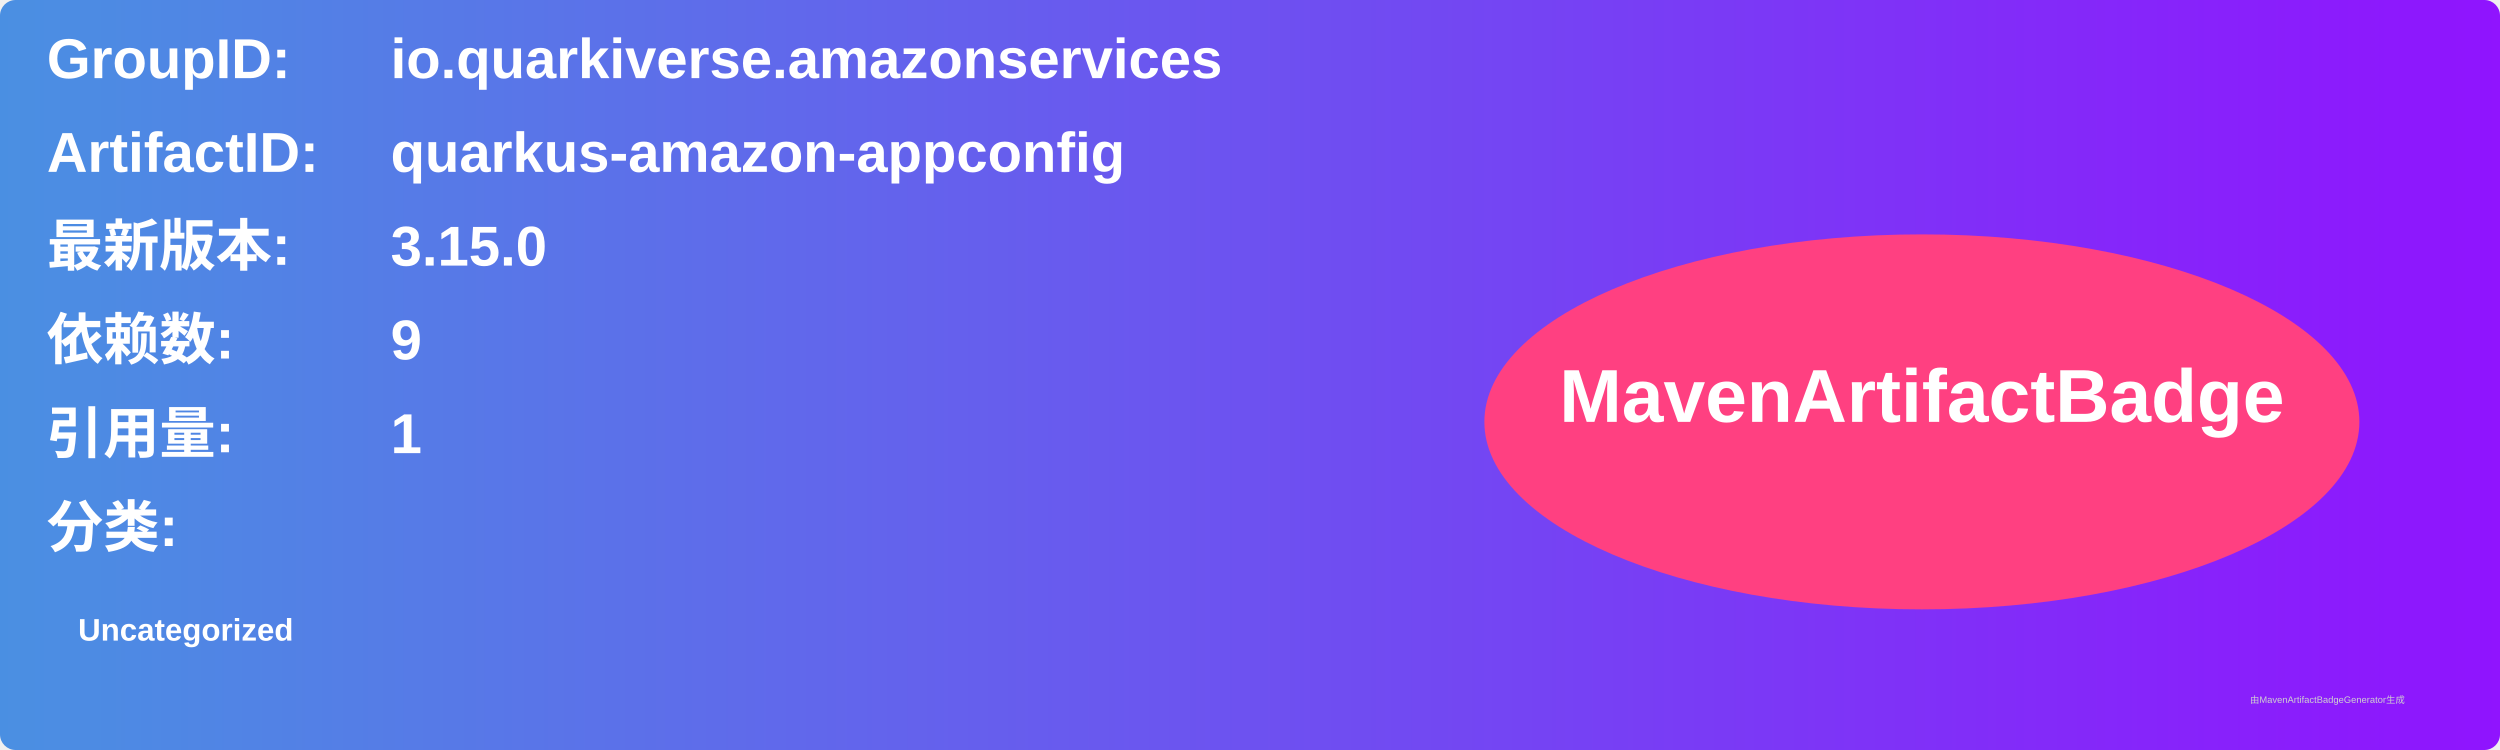
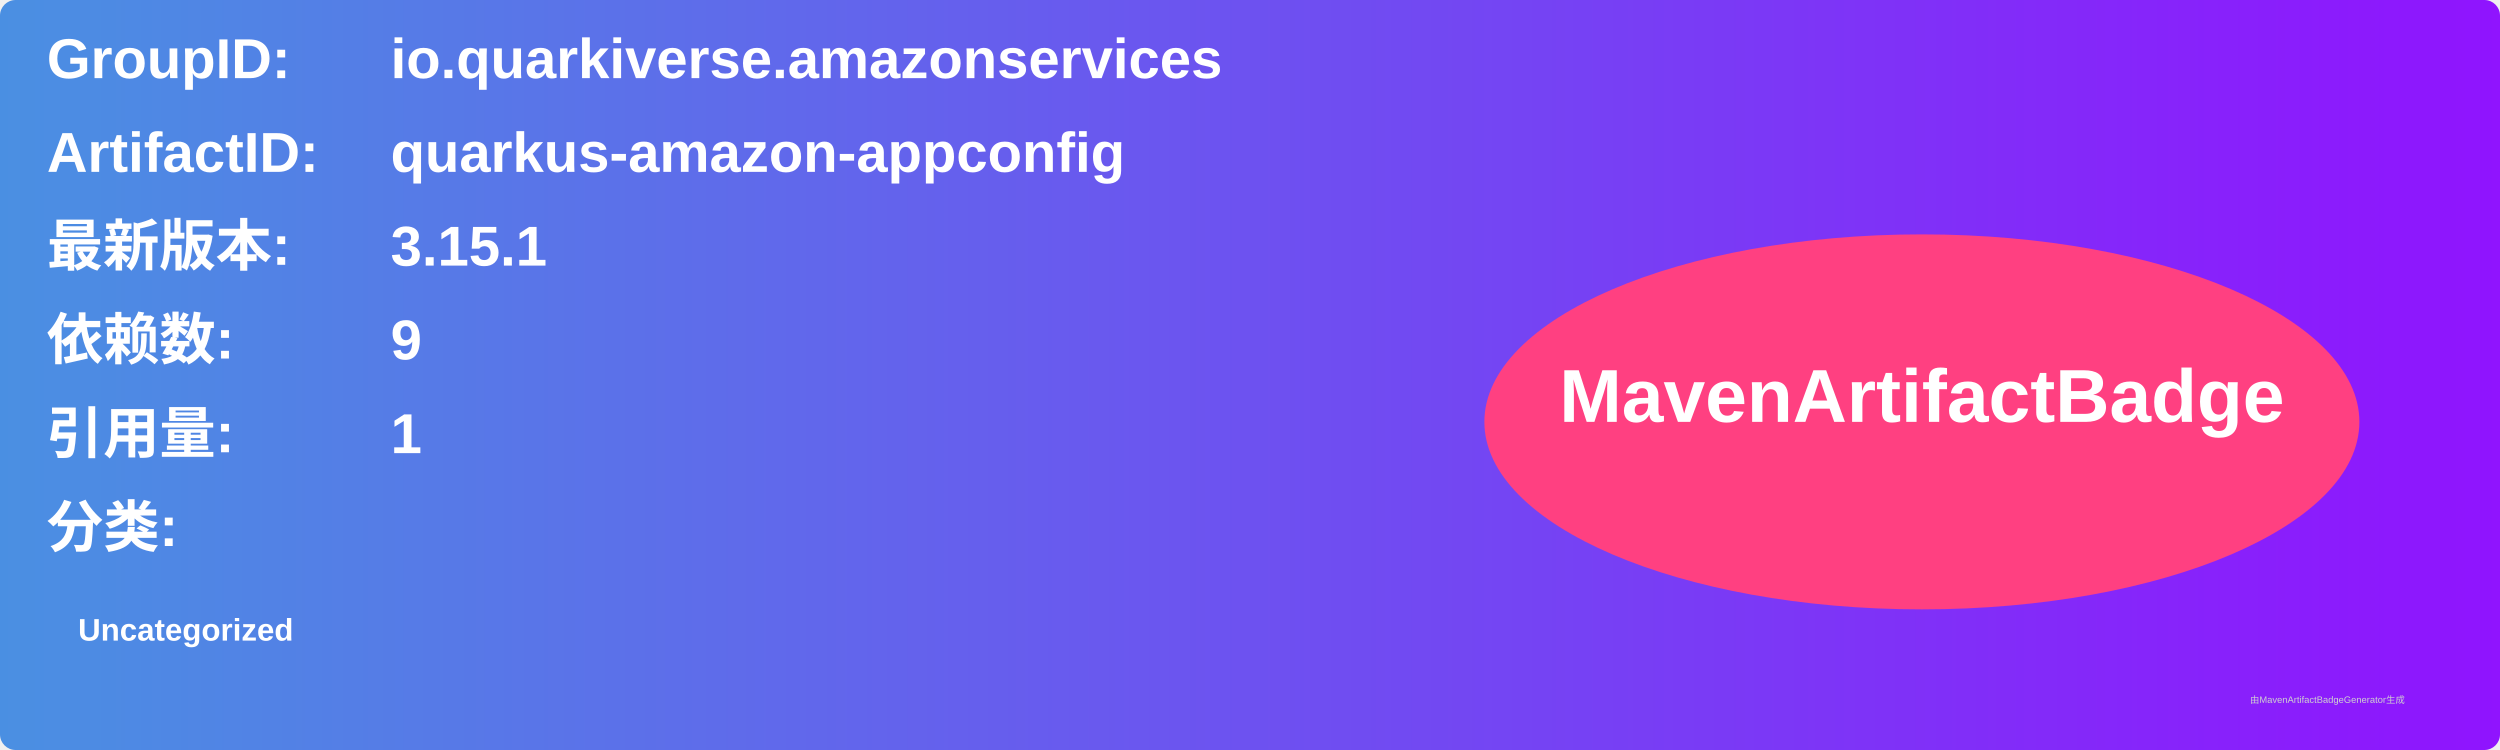
<svg xmlns="http://www.w3.org/2000/svg" width="800" height="240" viewBox="0 0 800 240">
  <linearGradient id="grad" x1="0%" y1="0%" x2="100%" y2="0%">
    <stop offset="0%" stop-color="#4a90e2" />
    <stop offset="100%" stop-color="#9013fe" />
  </linearGradient>
  <rect width="100%" height="100%" rx="5" ry="5" fill="url(#grad)" />
  <g transform="translate(15, 15)">
    <text x="0" y="10" font-family="Arial" font-size="18" fill="white" font-weight="bold" width="260">GroupID:</text>
    <text x="110" y="10" font-family="Arial" font-size="18" fill="white" font-weight="bold" width="460">io.quarkiverse.amazonservices</text>
    <text x="0" y="40" font-family="Arial" font-size="18" fill="white" font-weight="bold" width="260">ArtifactID:</text>
    <text x="110" y="40" font-family="Arial" font-size="18" fill="white" font-weight="bold" width="460">quarkus-amazon-appconfig</text>
    <text x="0" y="70" font-family="Arial" font-size="18" fill="white" font-weight="bold">最新版本:</text>
    <text x="110" y="70" font-family="Arial" font-size="18" fill="white" font-weight="bold">
-       <tspan font-weight="bold">3.15.0</tspan>
+       <tspan font-weight="bold">3.15.1</tspan>
    </text>
    <text x="0" y="100" font-family="Arial" font-size="18" fill="white" font-weight="bold">依赖数: </text>
    <text x="110" y="100" font-family="Arial" font-size="18" fill="white">
      <tspan font-weight="bold">9</tspan>
    </text>
    <text x="0" y="130" font-family="Arial" font-size="18" fill="white" font-weight="bold">引用量: </text>
    <text x="110" y="130" font-family="Arial" font-size="18" fill="white">
      <tspan font-weight="bold">1</tspan>
    </text>
    <text x="0" y="160" font-family="Arial" font-size="18" fill="white" font-weight="bold">分类:</text>
    <text x="10" y="190" font-family="Arial" font-size="10" fill="white">
      <tspan font-weight="bold">Uncategorized</tspan>
    </text>
    <ellipse cx="600" cy="120" rx="140" ry="60" fill="#ff4081" />
    <text x="600" y="120" text-anchor="middle" font-family="Arial" font-size="24" fill="white" font-weight="bold">MavenArtifactBadge</text>
  </g>
  <text x="720" y="225" font-family="Arial" font-size="3" fill="#d0d0d0">由MavenArtifactBadgeGenerator生成</text>
</svg>
